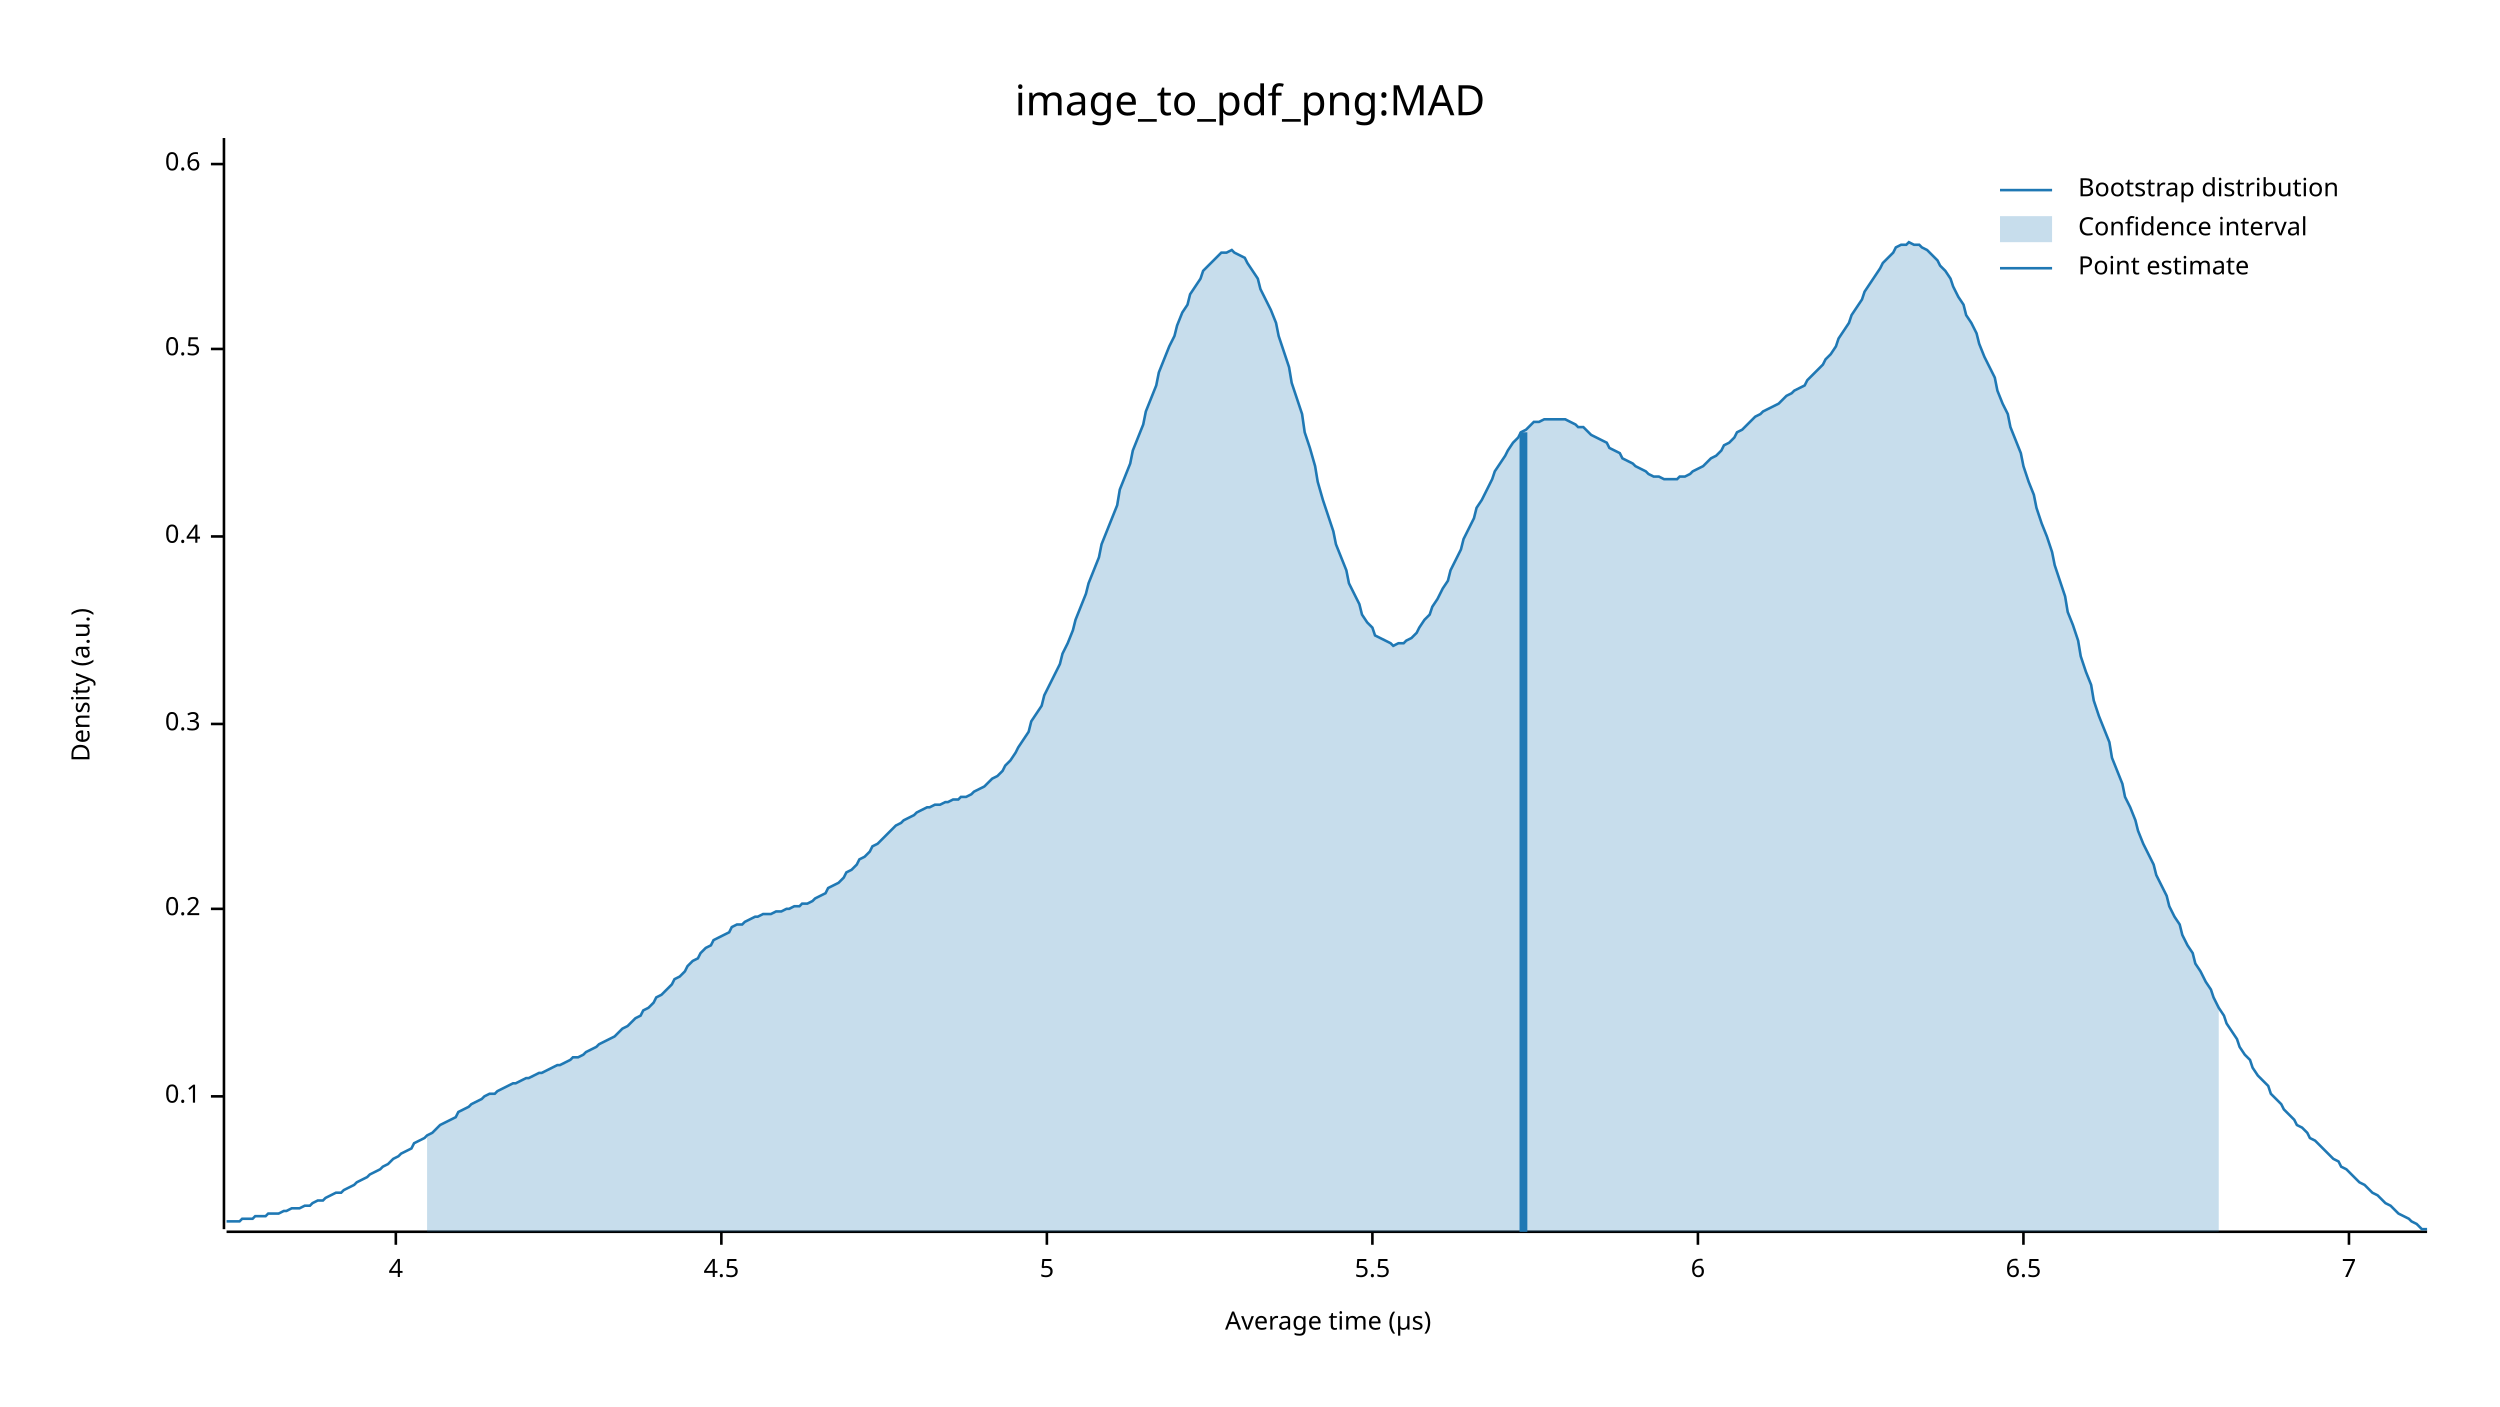
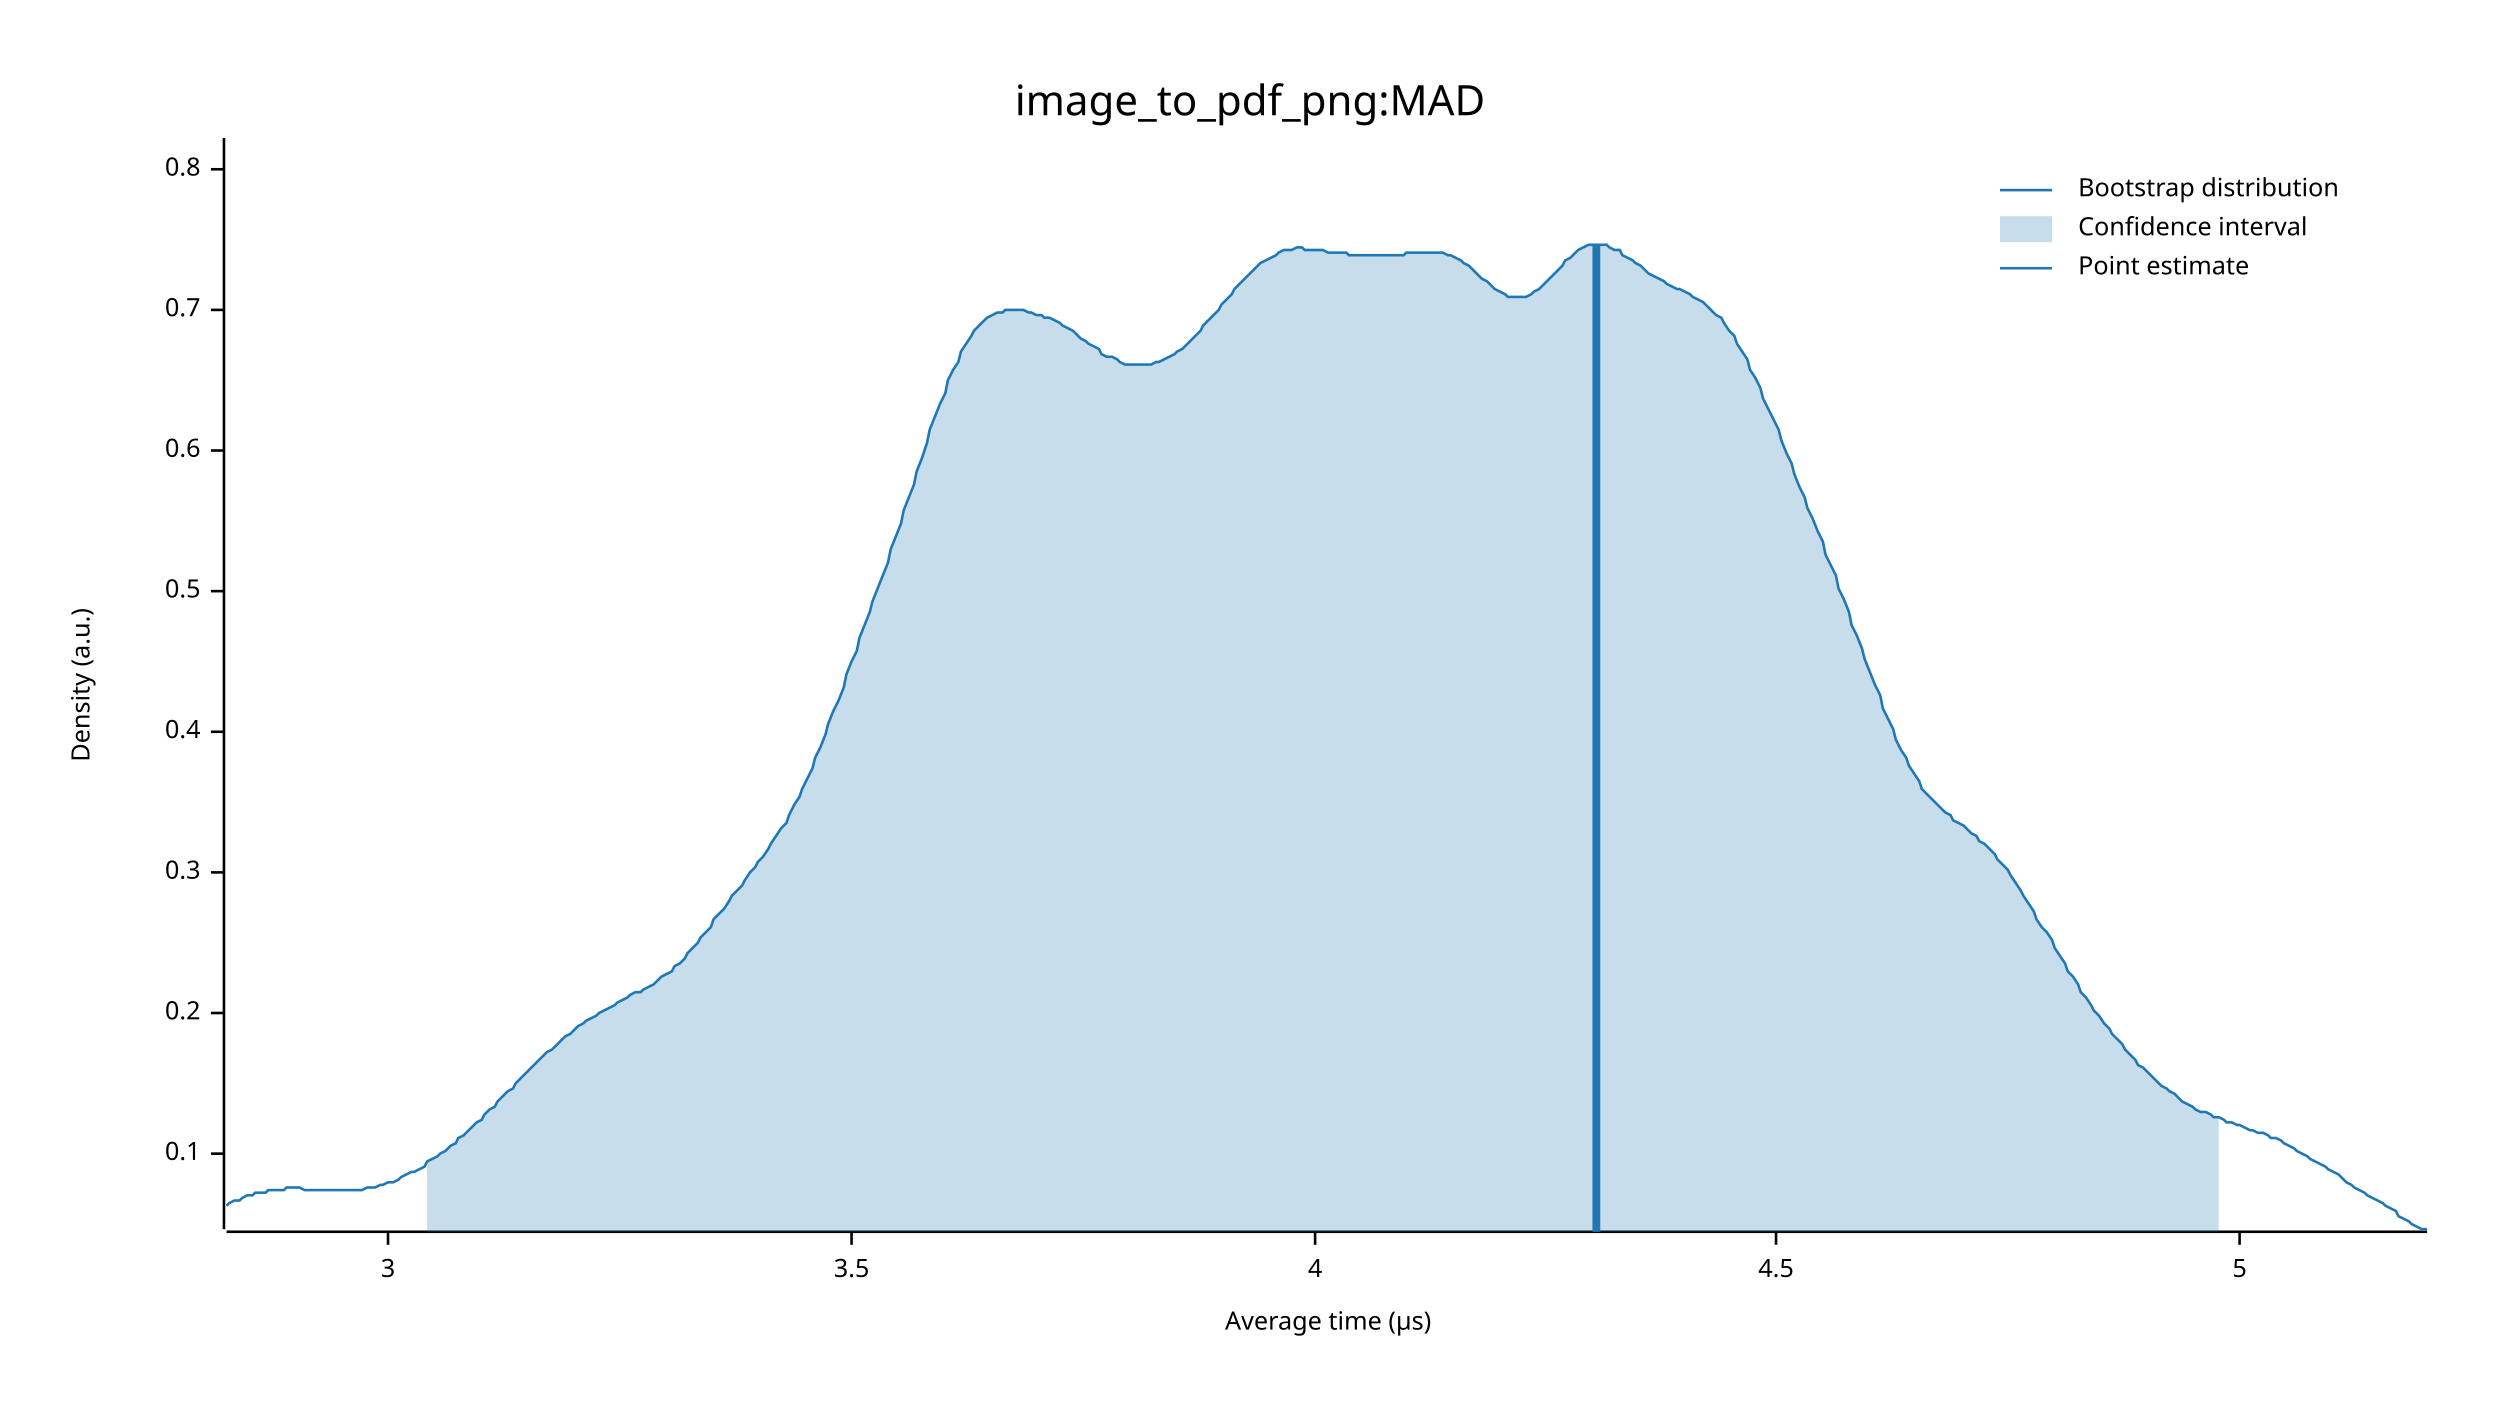
<svg xmlns="http://www.w3.org/2000/svg" width="960" height="540" viewBox="0 0 960 540">
  <text x="480" y="32" dy="0.76em" text-anchor="middle" font-family="sans-serif" font-size="16.129" opacity="1" fill="#000000">
image_to_pdf_png:MAD
</text>
  <text x="27" y="263" dy="0.76em" text-anchor="middle" font-family="sans-serif" font-size="9.677" opacity="1" fill="#000000" transform="rotate(270, 27, 263)">
Density (a.u.)
</text>
  <text x="510" y="513" dy="-0.5ex" text-anchor="middle" font-family="sans-serif" font-size="9.677" opacity="1" fill="#000000">
Average time (µs)
</text>
  <polyline fill="none" opacity="1" stroke="#000000" stroke-width="1" points="86,53 86,472 " />
-   <text x="77" y="421" dy="0.5ex" text-anchor="end" font-family="sans-serif" font-size="9.677" opacity="1" fill="#000000">
+   <text x="77" y="443" dy="0.5ex" text-anchor="end" font-family="sans-serif" font-size="9.677" opacity="1" fill="#000000">
0.1
</text>
-   <polyline fill="none" opacity="1" stroke="#000000" stroke-width="1" points="81,421 86,421 " />
-   <text x="77" y="349" dy="0.5ex" text-anchor="end" font-family="sans-serif" font-size="9.677" opacity="1" fill="#000000">
+   <polyline fill="none" opacity="1" stroke="#000000" stroke-width="1" points="81,443 86,443 " />
+   <text x="77" y="389" dy="0.5ex" text-anchor="end" font-family="sans-serif" font-size="9.677" opacity="1" fill="#000000">
0.2
</text>
-   <polyline fill="none" opacity="1" stroke="#000000" stroke-width="1" points="81,349 86,349 " />
-   <text x="77" y="278" dy="0.5ex" text-anchor="end" font-family="sans-serif" font-size="9.677" opacity="1" fill="#000000">
+   <polyline fill="none" opacity="1" stroke="#000000" stroke-width="1" points="81,389 86,389 " />
+   <text x="77" y="335" dy="0.5ex" text-anchor="end" font-family="sans-serif" font-size="9.677" opacity="1" fill="#000000">
0.3
</text>
-   <polyline fill="none" opacity="1" stroke="#000000" stroke-width="1" points="81,278 86,278 " />
-   <text x="77" y="206" dy="0.5ex" text-anchor="end" font-family="sans-serif" font-size="9.677" opacity="1" fill="#000000">
+   <polyline fill="none" opacity="1" stroke="#000000" stroke-width="1" points="81,335 86,335 " />
+   <text x="77" y="281" dy="0.5ex" text-anchor="end" font-family="sans-serif" font-size="9.677" opacity="1" fill="#000000">
0.4
</text>
-   <polyline fill="none" opacity="1" stroke="#000000" stroke-width="1" points="81,206 86,206 " />
-   <text x="77" y="134" dy="0.5ex" text-anchor="end" font-family="sans-serif" font-size="9.677" opacity="1" fill="#000000">
+   <polyline fill="none" opacity="1" stroke="#000000" stroke-width="1" points="81,281 86,281 " />
+   <text x="77" y="227" dy="0.5ex" text-anchor="end" font-family="sans-serif" font-size="9.677" opacity="1" fill="#000000">
0.5
</text>
-   <polyline fill="none" opacity="1" stroke="#000000" stroke-width="1" points="81,134 86,134 " />
-   <text x="77" y="63" dy="0.5ex" text-anchor="end" font-family="sans-serif" font-size="9.677" opacity="1" fill="#000000">
+   <polyline fill="none" opacity="1" stroke="#000000" stroke-width="1" points="81,227 86,227 " />
+   <text x="77" y="173" dy="0.5ex" text-anchor="end" font-family="sans-serif" font-size="9.677" opacity="1" fill="#000000">
0.6
</text>
-   <polyline fill="none" opacity="1" stroke="#000000" stroke-width="1" points="81,63 86,63 " />
+   <polyline fill="none" opacity="1" stroke="#000000" stroke-width="1" points="81,173 86,173 " />
+   <text x="77" y="119" dy="0.5ex" text-anchor="end" font-family="sans-serif" font-size="9.677" opacity="1" fill="#000000">
+ 0.7
+ </text>
+   <polyline fill="none" opacity="1" stroke="#000000" stroke-width="1" points="81,119 86,119 " />
+   <text x="77" y="65" dy="0.5ex" text-anchor="end" font-family="sans-serif" font-size="9.677" opacity="1" fill="#000000">
+ 0.8
+ </text>
+   <polyline fill="none" opacity="1" stroke="#000000" stroke-width="1" points="81,65 86,65 " />
  <polyline fill="none" opacity="1" stroke="#000000" stroke-width="1" points="87,473 932,473 " />
-   <text x="152" y="483" dy="0.76em" text-anchor="middle" font-family="sans-serif" font-size="9.677" opacity="1" fill="#000000">
+   <text x="149" y="483" dy="0.76em" text-anchor="middle" font-family="sans-serif" font-size="9.677" opacity="1" fill="#000000">
+ 3
+ </text>
+   <polyline fill="none" opacity="1" stroke="#000000" stroke-width="1" points="149,473 149,478 " />
+   <text x="327" y="483" dy="0.76em" text-anchor="middle" font-family="sans-serif" font-size="9.677" opacity="1" fill="#000000">
+ 3.5
+ </text>
+   <polyline fill="none" opacity="1" stroke="#000000" stroke-width="1" points="327,473 327,478 " />
+   <text x="505" y="483" dy="0.76em" text-anchor="middle" font-family="sans-serif" font-size="9.677" opacity="1" fill="#000000">
4
</text>
-   <polyline fill="none" opacity="1" stroke="#000000" stroke-width="1" points="152,473 152,478 " />
-   <text x="277" y="483" dy="0.76em" text-anchor="middle" font-family="sans-serif" font-size="9.677" opacity="1" fill="#000000">
+   <polyline fill="none" opacity="1" stroke="#000000" stroke-width="1" points="505,473 505,478 " />
+   <text x="682" y="483" dy="0.76em" text-anchor="middle" font-family="sans-serif" font-size="9.677" opacity="1" fill="#000000">
4.5
</text>
-   <polyline fill="none" opacity="1" stroke="#000000" stroke-width="1" points="277,473 277,478 " />
-   <text x="402" y="483" dy="0.76em" text-anchor="middle" font-family="sans-serif" font-size="9.677" opacity="1" fill="#000000">
+   <polyline fill="none" opacity="1" stroke="#000000" stroke-width="1" points="682,473 682,478 " />
+   <text x="860" y="483" dy="0.76em" text-anchor="middle" font-family="sans-serif" font-size="9.677" opacity="1" fill="#000000">
5
</text>
-   <polyline fill="none" opacity="1" stroke="#000000" stroke-width="1" points="402,473 402,478 " />
-   <text x="527" y="483" dy="0.76em" text-anchor="middle" font-family="sans-serif" font-size="9.677" opacity="1" fill="#000000">
- 5.5
- </text>
-   <polyline fill="none" opacity="1" stroke="#000000" stroke-width="1" points="527,473 527,478 " />
-   <text x="652" y="483" dy="0.76em" text-anchor="middle" font-family="sans-serif" font-size="9.677" opacity="1" fill="#000000">
- 6
- </text>
-   <polyline fill="none" opacity="1" stroke="#000000" stroke-width="1" points="652,473 652,478 " />
-   <text x="777" y="483" dy="0.76em" text-anchor="middle" font-family="sans-serif" font-size="9.677" opacity="1" fill="#000000">
- 6.5
- </text>
-   <polyline fill="none" opacity="1" stroke="#000000" stroke-width="1" points="777,473 777,478 " />
-   <text x="902" y="483" dy="0.76em" text-anchor="middle" font-family="sans-serif" font-size="9.677" opacity="1" fill="#000000">
- 7
- </text>
-   <polyline fill="none" opacity="1" stroke="#000000" stroke-width="1" points="902,473 902,478 " />
-   <polyline fill="none" opacity="1" stroke="#1F78B4" stroke-width="1" points="87,469 88,469 90,469 92,469 93,468 95,468 97,468 98,467 100,467 102,467 103,466 105,466 107,466 109,465 110,465 112,464 114,464 115,464 117,463 119,463 120,462 122,461 124,461 125,460 127,459 129,458 131,458 132,457 134,456 136,455 137,454 139,453 141,452 142,451 144,450 146,449 147,448 149,447 151,445 153,444 154,443 156,442 158,441 159,439 161,438 163,437 164,436 166,435 168,433 169,432 171,431 173,430 175,429 176,427 178,426 180,425 181,424 183,423 185,422 186,421 188,420 190,420 191,419 193,418 195,417 197,416 198,416 200,415 202,414 203,414 205,413 207,412 208,412 210,411 212,410 214,409 215,409 217,408 219,407 220,406 222,406 224,405 225,404 227,403 229,402 230,401 232,400 234,399 236,398 237,397 239,395 241,394 242,393 244,391 246,390 247,388 249,387 251,385 252,383 254,382 256,380 258,378 259,376 261,375 263,373 264,371 266,369 268,368 269,366 271,364 273,363 274,361 276,360 278,359 280,358 281,356 283,355 285,355 286,354 288,353 290,352 291,352 293,351 295,351 296,351 298,350 300,350 302,349 303,349 305,348 307,348 308,347 310,347 312,346 313,345 315,344 317,343 318,341 320,340 322,339 324,337 325,335 327,334 329,332 330,330 332,329 334,327 335,325 337,324 339,322 341,320 342,319 344,317 346,316 347,315 349,314 351,313 352,312 354,311 356,310 357,310 359,309 361,309 363,308 364,308 366,307 368,307 369,306 371,306 373,305 374,304 376,303 378,302 379,301 381,299 383,298 385,296 386,294 388,292 390,289 391,287 393,284 395,281 396,277 398,274 400,271 401,267 403,263 405,259 407,255 408,251 410,247 412,242 413,238 415,233 417,228 418,224 420,219 422,214 423,209 425,204 427,199 429,194 430,188 432,183 434,178 435,173 437,168 439,163 440,158 442,153 444,148 445,143 447,138 449,133 451,129 452,125 454,120 456,117 457,113 459,110 461,107 462,104 464,102 466,100 468,98 469,97 471,97 473,96 474,97 476,98 478,99 479,101 481,104 483,107 484,111 486,115 488,119 490,124 491,129 493,135 495,141 496,147 498,153 500,159 501,166 503,172 505,179 506,185 508,192 510,198 512,204 513,209 515,214 517,219 518,224 520,228 522,232 523,236 525,239 527,241 528,244 530,245 532,246 534,247 535,248 537,247 539,247 540,246 542,245 544,243 545,241 547,238 549,236 550,233 552,230 554,226 556,223 557,219 559,215 561,211 562,207 564,203 566,199 567,195 569,192 571,188 573,184 574,181 576,178 578,175 579,173 581,170 583,168 584,166 586,165 588,163 589,162 591,162 593,161 595,161 596,161 598,161 600,161 601,161 603,162 605,163 606,164 608,164 610,166 611,167 613,168 615,169 617,170 618,172 620,173 622,174 623,176 625,177 627,178 628,179 630,180 632,181 633,182 635,183 637,183 639,184 640,184 642,184 644,184 645,183 647,183 649,182 650,181 652,180 654,179 655,178 657,176 659,175 661,173 662,171 664,170 666,168 667,166 669,165 671,163 672,162 674,160 676,159 677,158 679,157 681,156 683,155 684,154 686,152 688,151 689,150 691,149 693,148 694,146 696,144 698,142 700,140 701,138 703,136 705,133 706,130 708,127 710,124 711,121 713,118 715,115 716,112 718,109 720,106 722,103 723,101 725,99 727,97 728,95 730,94 732,94 733,93 735,94 737,94 738,95 740,96 742,98 744,100 745,102 747,104 749,107 750,110 752,114 754,117 755,121 757,124 759,128 760,132 762,137 764,141 766,145 767,150 769,155 771,159 772,164 774,169 776,174 777,179 779,185 781,190 782,195 784,201 786,206 788,212 789,217 791,223 793,229 794,235 796,240 798,246 799,252 801,258 803,263 804,269 806,275 808,280 810,285 811,291 813,296 815,301 816,306 818,310 820,315 821,319 823,324 825,328 827,332 828,336 830,340 832,344 833,348 835,352 837,355 838,359 840,363 842,366 843,370 845,373 847,377 849,380 850,383 852,387 854,390 855,393 857,396 859,399 860,402 862,405 864,407 865,410 867,413 869,415 871,417 872,420 874,422 876,424 877,426 879,428 881,430 882,432 884,433 886,435 887,437 889,438 891,440 893,442 894,443 896,445 898,446 899,448 901,449 903,451 904,452 906,454 908,455 909,456 911,458 913,459 915,461 916,462 918,463 920,465 921,466 923,467 925,468 926,469 928,470 930,472 932,472 " />
-   <polygon opacity="0.25" fill="#1F78B4" points="164,436 166,435 168,433 169,432 171,431 173,430 175,429 176,427 178,426 180,425 181,424 183,423 185,422 186,421 188,420 190,420 191,419 193,418 195,417 197,416 198,416 200,415 202,414 203,414 205,413 207,412 208,412 210,411 212,410 214,409 215,409 217,408 219,407 220,406 222,406 224,405 225,404 227,403 229,402 230,401 232,400 234,399 236,398 237,397 239,395 241,394 242,393 244,391 246,390 247,388 249,387 251,385 252,383 254,382 256,380 258,378 259,376 261,375 263,373 264,371 266,369 268,368 269,366 271,364 273,363 274,361 276,360 278,359 280,358 281,356 283,355 285,355 286,354 288,353 290,352 291,352 293,351 295,351 296,351 298,350 300,350 302,349 303,349 305,348 307,348 308,347 310,347 312,346 313,345 315,344 317,343 318,341 320,340 322,339 324,337 325,335 327,334 329,332 330,330 332,329 334,327 335,325 337,324 339,322 341,320 342,319 344,317 346,316 347,315 349,314 351,313 352,312 354,311 356,310 357,310 359,309 361,309 363,308 364,308 366,307 368,307 369,306 371,306 373,305 374,304 376,303 378,302 379,301 381,299 383,298 385,296 386,294 388,292 390,289 391,287 393,284 395,281 396,277 398,274 400,271 401,267 403,263 405,259 407,255 408,251 410,247 412,242 413,238 415,233 417,228 418,224 420,219 422,214 423,209 425,204 427,199 429,194 430,188 432,183 434,178 435,173 437,168 439,163 440,158 442,153 444,148 445,143 447,138 449,133 451,129 452,125 454,120 456,117 457,113 459,110 461,107 462,104 464,102 466,100 468,98 469,97 471,97 473,96 474,97 476,98 478,99 479,101 481,104 483,107 484,111 486,115 488,119 490,124 491,129 493,135 495,141 496,147 498,153 500,159 501,166 503,172 505,179 506,185 508,192 510,198 512,204 513,209 515,214 517,219 518,224 520,228 522,232 523,236 525,239 527,241 528,244 530,245 532,246 534,247 535,248 537,247 539,247 540,246 542,245 544,243 545,241 547,238 549,236 550,233 552,230 554,226 556,223 557,219 559,215 561,211 562,207 564,203 566,199 567,195 569,192 571,188 573,184 574,181 576,178 578,175 579,173 581,170 583,168 584,166 586,165 588,163 589,162 591,162 593,161 595,161 596,161 598,161 600,161 601,161 603,162 605,163 606,164 608,164 610,166 611,167 613,168 615,169 617,170 618,172 620,173 622,174 623,176 625,177 627,178 628,179 630,180 632,181 633,182 635,183 637,183 639,184 640,184 642,184 644,184 645,183 647,183 649,182 650,181 652,180 654,179 655,178 657,176 659,175 661,173 662,171 664,170 666,168 667,166 669,165 671,163 672,162 674,160 676,159 677,158 679,157 681,156 683,155 684,154 686,152 688,151 689,150 691,149 693,148 694,146 696,144 698,142 700,140 701,138 703,136 705,133 706,130 708,127 710,124 711,121 713,118 715,115 716,112 718,109 720,106 722,103 723,101 725,99 727,97 728,95 730,94 732,94 733,93 735,94 737,94 738,95 740,96 742,98 744,100 745,102 747,104 749,107 750,110 752,114 754,117 755,121 757,124 759,128 760,132 762,137 764,141 766,145 767,150 769,155 771,159 772,164 774,169 776,174 777,179 779,185 781,190 782,195 784,201 786,206 788,212 789,217 791,223 793,229 794,235 796,240 798,246 799,252 801,258 803,263 804,269 806,275 808,280 810,285 811,291 813,296 815,301 816,306 818,310 820,315 821,319 823,324 825,328 827,332 828,336 830,340 832,344 833,348 835,352 837,355 838,359 840,363 842,366 843,370 845,373 847,377 849,380 850,383 852,387 852,473 164,473 " />
-   <polyline fill="none" opacity="1" stroke="#1F78B4" stroke-width="3" points="585,473 585,166 " />
+   <polyline fill="none" opacity="1" stroke="#000000" stroke-width="1" points="860,473 860,478 " />
+   <polyline fill="none" opacity="1" stroke="#1F78B4" stroke-width="1" points="87,463 88,462 90,461 92,461 93,460 95,459 97,459 98,458 100,458 102,458 103,457 105,457 107,457 109,457 110,456 112,456 114,456 115,456 117,457 119,457 120,457 122,457 124,457 125,457 127,457 129,457 131,457 132,457 134,457 136,457 137,457 139,457 141,456 142,456 144,456 146,455 147,455 149,454 151,454 153,453 154,452 156,451 158,450 159,450 161,449 163,448 164,446 166,445 168,444 169,443 171,442 173,440 175,439 176,437 178,436 180,434 181,433 183,431 185,430 186,428 188,426 190,425 191,423 193,421 195,419 197,418 198,416 200,414 202,412 203,411 205,409 207,407 208,406 210,404 212,403 214,401 215,400 217,398 219,397 220,396 222,394 224,393 225,392 227,391 229,390 230,389 232,388 234,387 236,386 237,385 239,384 241,383 242,382 244,381 246,381 247,380 249,379 251,378 252,377 254,375 256,374 258,373 259,371 261,370 263,368 264,366 266,364 268,362 269,360 271,358 273,356 274,353 276,351 278,349 280,346 281,344 283,342 285,340 286,338 288,335 290,333 291,331 293,329 295,326 296,324 298,321 300,318 302,316 303,313 305,309 307,306 308,303 310,299 312,295 313,291 315,287 317,282 318,278 320,273 322,269 324,264 325,259 327,254 329,250 330,245 332,240 334,235 335,231 337,226 339,221 341,216 342,211 344,206 346,201 347,196 349,191 351,186 352,181 354,176 356,170 357,165 359,160 361,155 363,151 364,146 366,142 368,139 369,135 371,132 373,129 374,127 376,125 378,123 379,122 381,121 383,120 385,120 386,119 388,119 390,119 391,119 393,119 395,120 396,120 398,121 400,121 401,122 403,122 405,123 407,124 408,125 410,126 412,127 413,128 415,130 417,131 418,132 420,133 422,134 423,136 425,137 427,137 429,138 430,139 432,140 434,140 435,140 437,140 439,140 440,140 442,140 444,139 445,139 447,138 449,137 451,136 452,135 454,134 456,132 457,131 459,129 461,127 462,125 464,123 466,121 468,119 469,117 471,115 473,113 474,111 476,109 478,107 479,106 481,104 483,102 484,101 486,100 488,99 490,98 491,97 493,96 495,96 496,96 498,95 500,95 501,96 503,96 505,96 506,96 508,96 510,97 512,97 513,97 515,97 517,97 518,98 520,98 522,98 523,98 525,98 527,98 528,98 530,98 532,98 534,98 535,98 537,98 539,98 540,97 542,97 544,97 545,97 547,97 549,97 550,97 552,97 554,97 556,98 557,98 559,99 561,100 562,101 564,102 566,104 567,105 569,107 571,108 573,110 574,111 576,112 578,113 579,114 581,114 583,114 584,114 586,114 588,113 589,112 591,111 593,109 595,107 596,106 598,104 600,102 601,100 603,99 605,97 606,96 608,95 610,94 611,94 613,94 615,94 617,94 618,95 620,96 622,96 623,98 625,99 627,100 628,101 630,102 632,104 633,105 635,106 637,107 639,108 640,109 642,110 644,111 645,111 647,112 649,113 650,114 652,115 654,116 655,117 657,119 659,121 661,122 662,124 664,127 666,129 667,132 669,135 671,138 672,142 674,145 676,149 677,153 679,157 681,161 683,165 684,169 686,174 688,178 689,182 691,187 693,191 694,195 696,199 698,204 700,208 701,213 703,217 705,221 706,226 708,230 710,235 711,240 713,244 715,249 716,253 718,258 720,263 722,267 723,272 725,276 727,280 728,284 730,288 732,291 733,294 735,297 737,300 738,303 740,305 742,307 744,309 745,310 747,312 749,313 750,315 752,316 754,317 755,318 757,320 759,321 760,323 762,324 764,326 766,328 767,330 769,332 771,334 772,336 774,339 776,342 777,344 779,347 781,350 782,353 784,356 786,358 788,361 789,364 791,367 793,370 794,373 796,375 798,378 799,381 801,383 803,386 804,388 806,390 808,393 810,395 811,397 813,399 815,401 816,403 818,405 820,407 821,409 823,410 825,412 827,414 828,415 830,417 832,418 833,419 835,420 837,422 838,423 840,424 842,425 843,426 845,427 847,427 849,428 850,429 852,429 854,430 855,431 857,431 859,432 860,432 862,433 864,434 865,434 867,435 869,435 871,436 872,437 874,437 876,438 877,439 879,440 881,441 882,442 884,443 886,444 887,445 889,446 891,447 893,448 894,449 896,450 898,451 899,452 901,454 903,455 904,456 906,457 908,458 909,459 911,460 913,461 915,462 916,463 918,464 920,465 921,467 923,468 925,469 926,470 928,471 930,472 932,472 " />
+   <polygon opacity="0.25" fill="#1F78B4" points="164,446 166,445 168,444 169,443 171,442 173,440 175,439 176,437 178,436 180,434 181,433 183,431 185,430 186,428 188,426 190,425 191,423 193,421 195,419 197,418 198,416 200,414 202,412 203,411 205,409 207,407 208,406 210,404 212,403 214,401 215,400 217,398 219,397 220,396 222,394 224,393 225,392 227,391 229,390 230,389 232,388 234,387 236,386 237,385 239,384 241,383 242,382 244,381 246,381 247,380 249,379 251,378 252,377 254,375 256,374 258,373 259,371 261,370 263,368 264,366 266,364 268,362 269,360 271,358 273,356 274,353 276,351 278,349 280,346 281,344 283,342 285,340 286,338 288,335 290,333 291,331 293,329 295,326 296,324 298,321 300,318 302,316 303,313 305,309 307,306 308,303 310,299 312,295 313,291 315,287 317,282 318,278 320,273 322,269 324,264 325,259 327,254 329,250 330,245 332,240 334,235 335,231 337,226 339,221 341,216 342,211 344,206 346,201 347,196 349,191 351,186 352,181 354,176 356,170 357,165 359,160 361,155 363,151 364,146 366,142 368,139 369,135 371,132 373,129 374,127 376,125 378,123 379,122 381,121 383,120 385,120 386,119 388,119 390,119 391,119 393,119 395,120 396,120 398,121 400,121 401,122 403,122 405,123 407,124 408,125 410,126 412,127 413,128 415,130 417,131 418,132 420,133 422,134 423,136 425,137 427,137 429,138 430,139 432,140 434,140 435,140 437,140 439,140 440,140 442,140 444,139 445,139 447,138 449,137 451,136 452,135 454,134 456,132 457,131 459,129 461,127 462,125 464,123 466,121 468,119 469,117 471,115 473,113 474,111 476,109 478,107 479,106 481,104 483,102 484,101 486,100 488,99 490,98 491,97 493,96 495,96 496,96 498,95 500,95 501,96 503,96 505,96 506,96 508,96 510,97 512,97 513,97 515,97 517,97 518,98 520,98 522,98 523,98 525,98 527,98 528,98 530,98 532,98 534,98 535,98 537,98 539,98 540,97 542,97 544,97 545,97 547,97 549,97 550,97 552,97 554,97 556,98 557,98 559,99 561,100 562,101 564,102 566,104 567,105 569,107 571,108 573,110 574,111 576,112 578,113 579,114 581,114 583,114 584,114 586,114 588,113 589,112 591,111 593,109 595,107 596,106 598,104 600,102 601,100 603,99 605,97 606,96 608,95 610,94 611,94 613,94 615,94 617,94 618,95 620,96 622,96 623,98 625,99 627,100 628,101 630,102 632,104 633,105 635,106 637,107 639,108 640,109 642,110 644,111 645,111 647,112 649,113 650,114 652,115 654,116 655,117 657,119 659,121 661,122 662,124 664,127 666,129 667,132 669,135 671,138 672,142 674,145 676,149 677,153 679,157 681,161 683,165 684,169 686,174 688,178 689,182 691,187 693,191 694,195 696,199 698,204 700,208 701,213 703,217 705,221 706,226 708,230 710,235 711,240 713,244 715,249 716,253 718,258 720,263 722,267 723,272 725,276 727,280 728,284 730,288 732,291 733,294 735,297 737,300 738,303 740,305 742,307 744,309 745,310 747,312 749,313 750,315 752,316 754,317 755,318 757,320 759,321 760,323 762,324 764,326 766,328 767,330 769,332 771,334 772,336 774,339 776,342 777,344 779,347 781,350 782,353 784,356 786,358 788,361 789,364 791,367 793,370 794,373 796,375 798,378 799,381 801,383 803,386 804,388 806,390 808,393 810,395 811,397 813,399 815,401 816,403 818,405 820,407 821,409 823,410 825,412 827,414 828,415 830,417 832,418 833,419 835,420 837,422 838,423 840,424 842,425 843,426 845,427 847,427 849,428 850,429 852,429 852,473 164,473 " />
+   <polyline fill="none" opacity="1" stroke="#1F78B4" stroke-width="3" points="613,473 613,94 " />
  <text x="798" y="68" dy="0.76em" text-anchor="start" font-family="sans-serif" font-size="9.677" opacity="1" fill="#000000">
Bootstrap distribution
</text>
  <text x="798" y="83" dy="0.76em" text-anchor="start" font-family="sans-serif" font-size="9.677" opacity="1" fill="#000000">
Confidence interval
</text>
  <text x="798" y="98" dy="0.76em" text-anchor="start" font-family="sans-serif" font-size="9.677" opacity="1" fill="#000000">
Point estimate
</text>
  <polyline fill="none" opacity="1" stroke="#1F78B4" stroke-width="1" points="768,73 788,73 " />
  <rect x="768" y="83" width="20" height="10" opacity="0.25" fill="#1F78B4" stroke="none" />
  <polyline fill="none" opacity="1" stroke="#1F78B4" stroke-width="1" points="768,103 788,103 " />
</svg>
